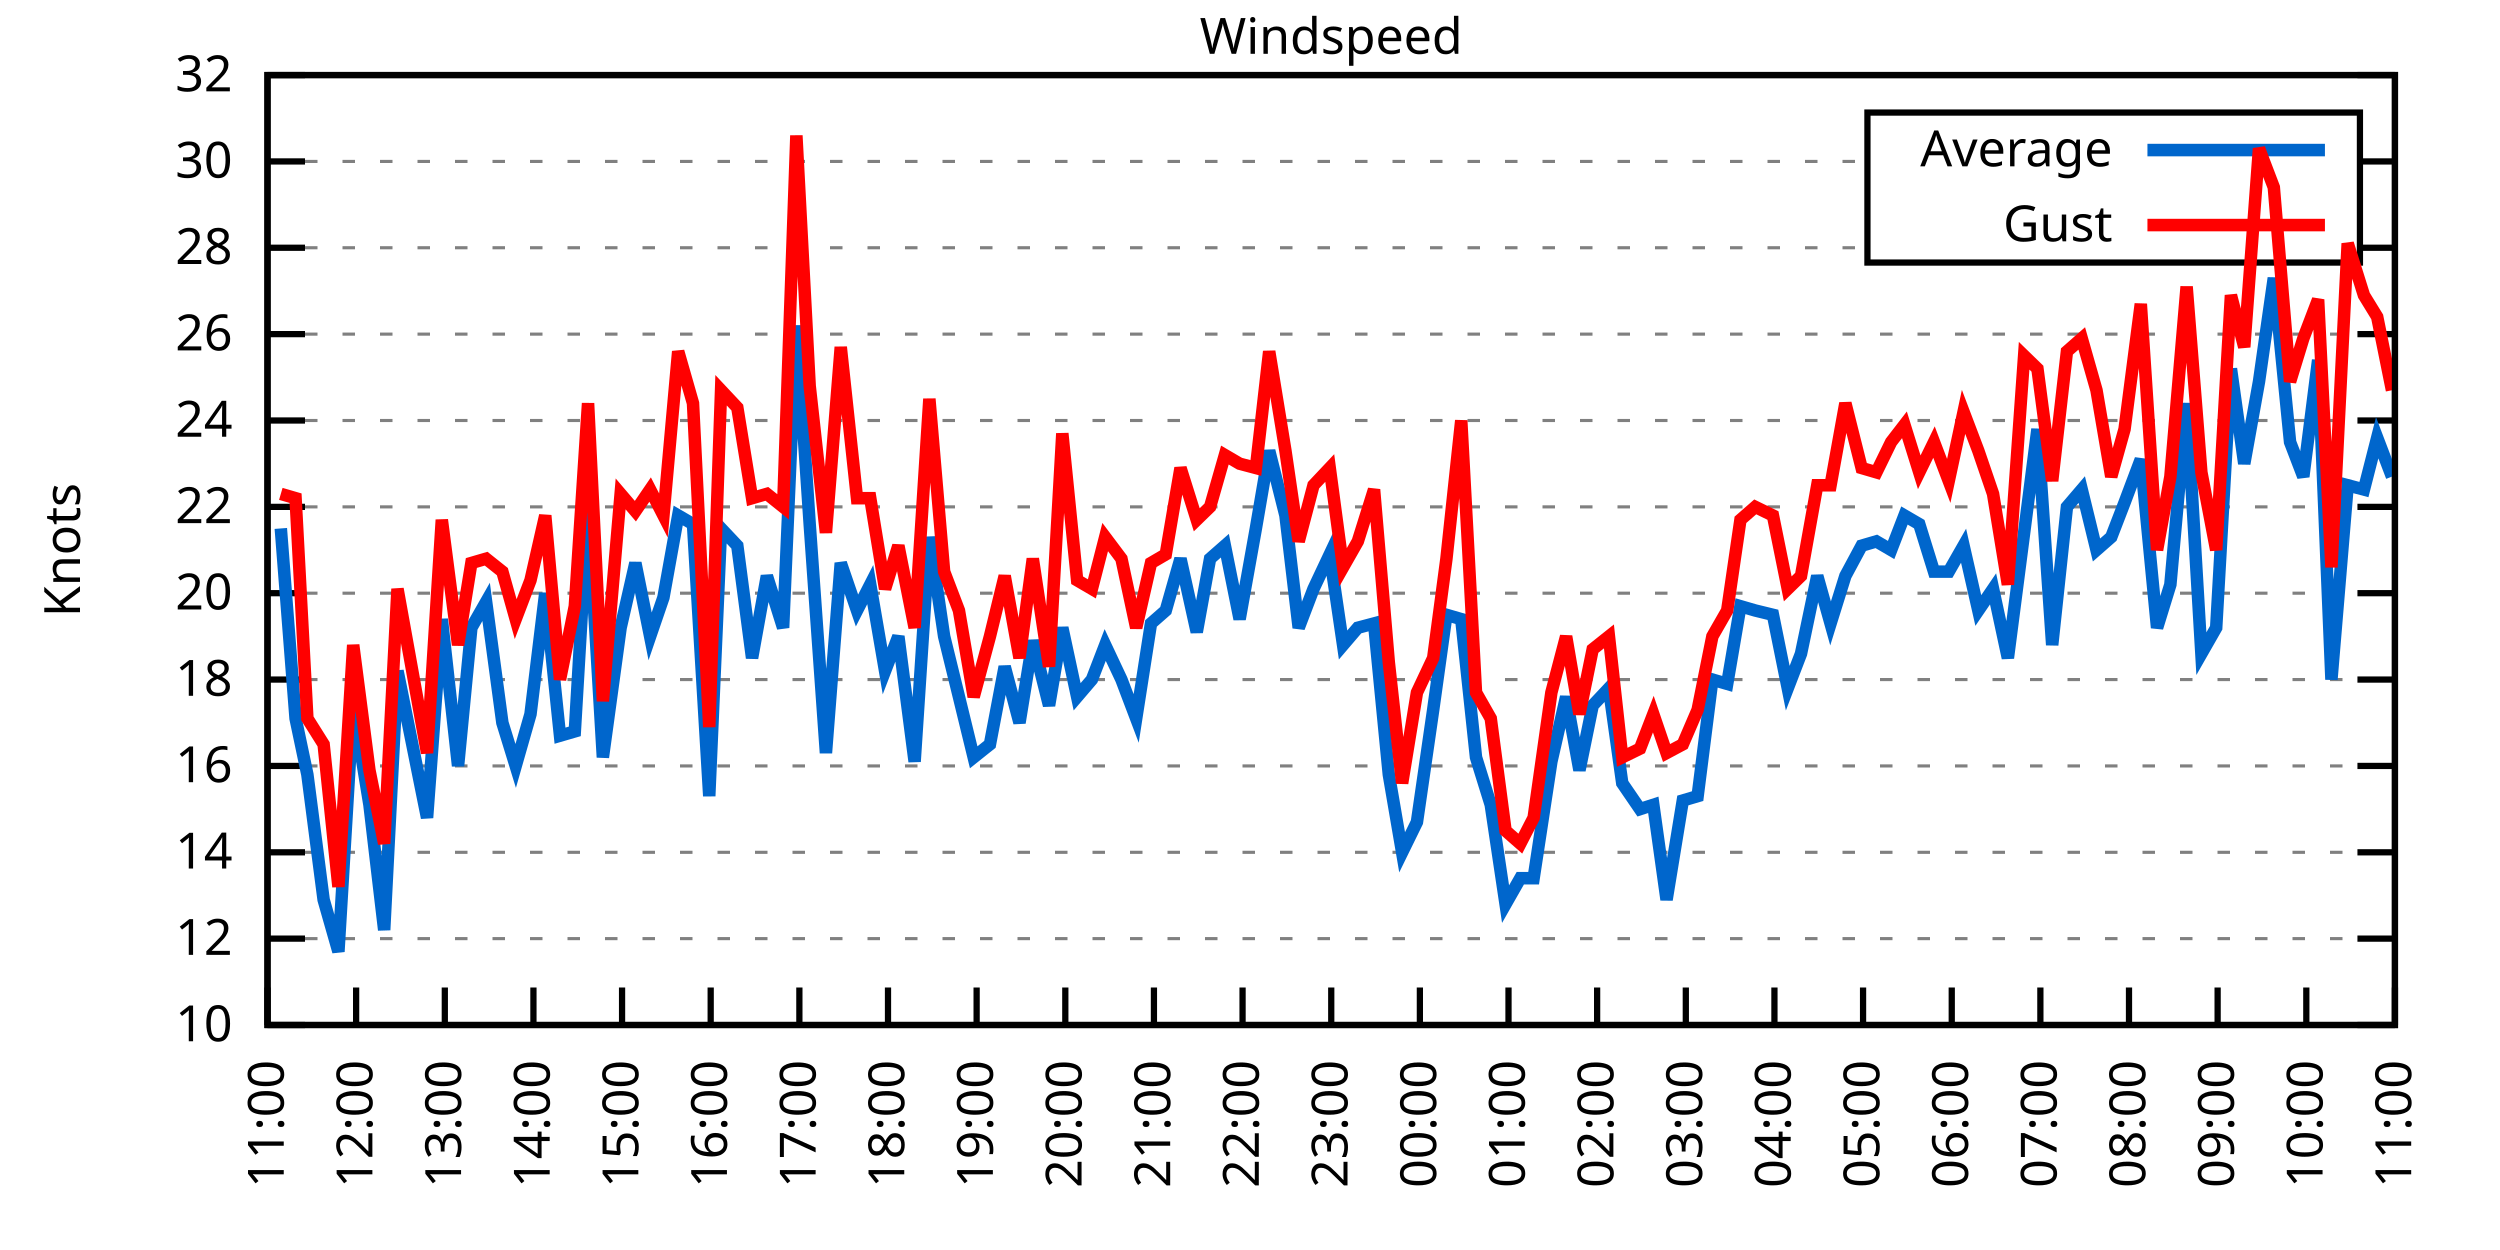
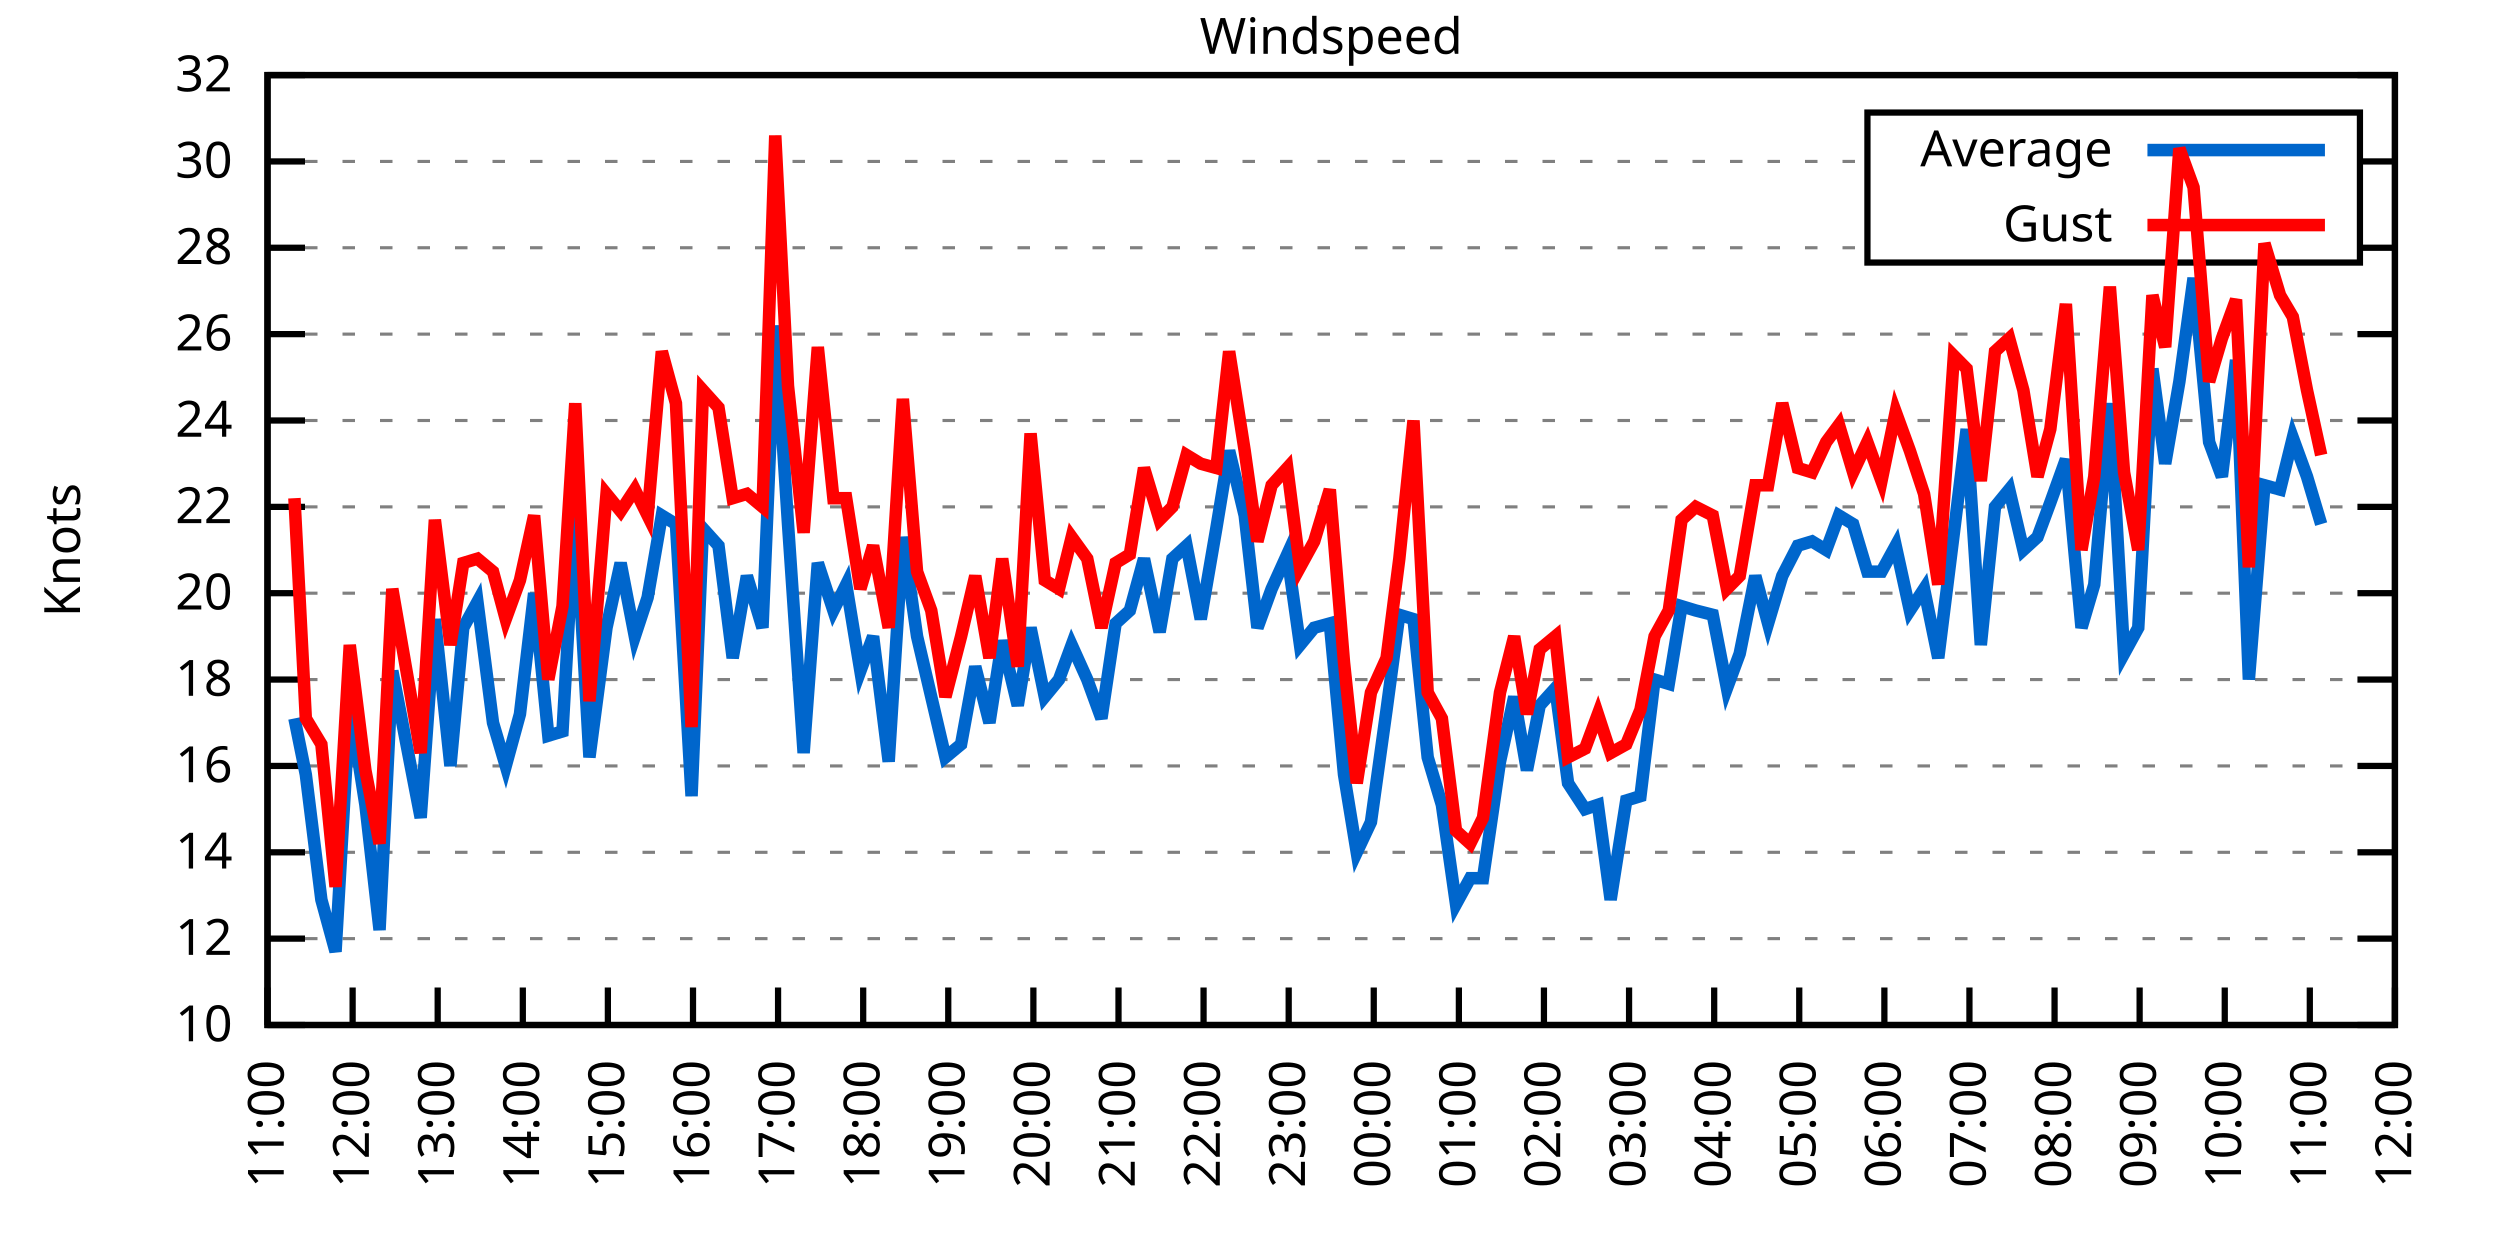
<svg xmlns="http://www.w3.org/2000/svg" xmlns:xlink="http://www.w3.org/1999/xlink" width="400" height="200" viewBox="0 0 400 200">
  <g id="gnuplot_canvas">
    <rect x="0" y="0" width="400" height="200" fill="none" />
    <defs>
      <circle id="gpDot" r="0.5" stroke-width="0.5" stroke="currentColor" />
      <path id="gpPt0" stroke-width="0.333" stroke="currentColor" d="M-1,0 h2 M0,-1 v2" />
      <path id="gpPt1" stroke-width="0.333" stroke="currentColor" d="M-1,-1 L1,1 M1,-1 L-1,1" />
      <path id="gpPt2" stroke-width="0.333" stroke="currentColor" d="M-1,0 L1,0 M0,-1 L0,1 M-1,-1 L1,1 M-1,1 L1,-1" />
      <rect id="gpPt3" stroke-width="0.333" stroke="currentColor" x="-1" y="-1" width="2" height="2" />
      <rect id="gpPt4" stroke-width="0.333" stroke="currentColor" fill="currentColor" x="-1" y="-1" width="2" height="2" />
      <circle id="gpPt5" stroke-width="0.333" stroke="currentColor" cx="0" cy="0" r="1" />
      <use xlink:href="#gpPt5" id="gpPt6" fill="currentColor" stroke="none" />
      <path id="gpPt7" stroke-width="0.333" stroke="currentColor" d="M0,-1.33 L-1.33,0.67 L1.33,0.67 z" />
      <use xlink:href="#gpPt7" id="gpPt8" fill="currentColor" stroke="none" />
      <use xlink:href="#gpPt7" id="gpPt9" stroke="currentColor" transform="rotate(180)" />
      <use xlink:href="#gpPt9" id="gpPt10" fill="currentColor" stroke="none" />
      <use xlink:href="#gpPt3" id="gpPt11" stroke="currentColor" transform="rotate(45)" />
      <use xlink:href="#gpPt11" id="gpPt12" fill="currentColor" stroke="none" />
      <path id="gpPt13" stroke-width="0.333" stroke="currentColor" d="M0,1.330 L1.265,0.411 L0.782,-1.067 L-0.782,-1.076 L-1.265,0.411 z" />
      <use xlink:href="#gpPt13" id="gpPt14" fill="currentColor" stroke="none" />
      <filter id="textbox" filterUnits="objectBoundingBox" x="0" y="0" height="1" width="1">
        <feFlood flood-color="white" flood-opacity="1" result="bgnd" />
        <feComposite in="SourceGraphic" in2="bgnd" operator="atop" />
      </filter>
      <filter id="greybox" filterUnits="objectBoundingBox" x="0" y="0" height="1" width="1">
        <feFlood flood-color="lightgrey" flood-opacity="1" result="grey" />
        <feComposite in="SourceGraphic" in2="grey" operator="atop" />
      </filter>
    </defs>
    <g fill="none" color="white" stroke="currentColor" stroke-width="1.00" stroke-linecap="butt" stroke-linejoin="miter">
</g>
    <g fill="none" color="black" stroke="currentColor" stroke-width="1.00" stroke-linecap="butt" stroke-linejoin="miter">
      <g stroke="none" shape-rendering="crispEdges">
        <polygon fill="rgb(255, 255, 255)" points="42.80,164.00 383.18,164.00 383.18,12.02 42.80,12.02 " />
      </g>
    </g>
    <g fill="none" color="black" stroke="currentColor" stroke-width="1.00" stroke-linecap="butt" stroke-linejoin="miter">
</g>
    <g fill="none" color="black" stroke="black" stroke-width="0.50" stroke-linecap="butt" stroke-linejoin="miter">
</g>
    <g fill="none" color="gray" stroke="currentColor" stroke-width="0.50" stroke-linecap="butt" stroke-linejoin="miter">
      <path stroke="gray" stroke-dasharray="2,4" class="gridline" d="M42.80,164.00 L383.19,164.00  " />
    </g>
    <g fill="none" color="gray" stroke="gray" stroke-width="1.00" stroke-linecap="butt" stroke-linejoin="miter">
</g>
    <g fill="none" color="black" stroke="currentColor" stroke-width="1.00" stroke-linecap="butt" stroke-linejoin="miter">
      <path stroke="black" d="M42.80,164.00 L48.80,164.00 M383.19,164.00 L377.19,164.00  " />
      <g transform="translate(37.20,166.60)" stroke="none" fill="black" font-family="Sans" font-size="8.00" text-anchor="end">
        <text>
          <tspan font-family="Sans"> 10</tspan>
        </text>
      </g>
    </g>
    <g fill="none" color="black" stroke="currentColor" stroke-width="1.00" stroke-linecap="butt" stroke-linejoin="miter">
</g>
    <g fill="none" color="black" stroke="black" stroke-width="0.50" stroke-linecap="butt" stroke-linejoin="miter">
</g>
    <g fill="none" color="gray" stroke="currentColor" stroke-width="0.50" stroke-linecap="butt" stroke-linejoin="miter">
      <path stroke="gray" stroke-dasharray="2,4" class="gridline" d="M42.80,150.18 L383.19,150.18  " />
    </g>
    <g fill="none" color="gray" stroke="gray" stroke-width="1.00" stroke-linecap="butt" stroke-linejoin="miter">
</g>
    <g fill="none" color="black" stroke="currentColor" stroke-width="1.00" stroke-linecap="butt" stroke-linejoin="miter">
      <path stroke="black" d="M42.80,150.18 L48.80,150.18 M383.19,150.18 L377.19,150.18  " />
      <g transform="translate(37.20,152.78)" stroke="none" fill="black" font-family="Sans" font-size="8.00" text-anchor="end">
        <text>
          <tspan font-family="Sans"> 12</tspan>
        </text>
      </g>
    </g>
    <g fill="none" color="black" stroke="currentColor" stroke-width="1.00" stroke-linecap="butt" stroke-linejoin="miter">
</g>
    <g fill="none" color="black" stroke="black" stroke-width="0.50" stroke-linecap="butt" stroke-linejoin="miter">
</g>
    <g fill="none" color="gray" stroke="currentColor" stroke-width="0.50" stroke-linecap="butt" stroke-linejoin="miter">
      <path stroke="gray" stroke-dasharray="2,4" class="gridline" d="M42.80,136.37 L383.19,136.37  " />
    </g>
    <g fill="none" color="gray" stroke="gray" stroke-width="1.00" stroke-linecap="butt" stroke-linejoin="miter">
</g>
    <g fill="none" color="black" stroke="currentColor" stroke-width="1.00" stroke-linecap="butt" stroke-linejoin="miter">
      <path stroke="black" d="M42.80,136.37 L48.80,136.37 M383.19,136.37 L377.19,136.37  " />
      <g transform="translate(37.20,138.97)" stroke="none" fill="black" font-family="Sans" font-size="8.00" text-anchor="end">
        <text>
          <tspan font-family="Sans"> 14</tspan>
        </text>
      </g>
    </g>
    <g fill="none" color="black" stroke="currentColor" stroke-width="1.00" stroke-linecap="butt" stroke-linejoin="miter">
</g>
    <g fill="none" color="black" stroke="black" stroke-width="0.50" stroke-linecap="butt" stroke-linejoin="miter">
</g>
    <g fill="none" color="gray" stroke="currentColor" stroke-width="0.50" stroke-linecap="butt" stroke-linejoin="miter">
      <path stroke="gray" stroke-dasharray="2,4" class="gridline" d="M42.80,122.55 L383.19,122.55  " />
    </g>
    <g fill="none" color="gray" stroke="gray" stroke-width="1.00" stroke-linecap="butt" stroke-linejoin="miter">
</g>
    <g fill="none" color="black" stroke="currentColor" stroke-width="1.00" stroke-linecap="butt" stroke-linejoin="miter">
      <path stroke="black" d="M42.80,122.55 L48.80,122.55 M383.19,122.55 L377.19,122.55  " />
      <g transform="translate(37.20,125.15)" stroke="none" fill="black" font-family="Sans" font-size="8.00" text-anchor="end">
        <text>
          <tspan font-family="Sans"> 16</tspan>
        </text>
      </g>
    </g>
    <g fill="none" color="black" stroke="currentColor" stroke-width="1.00" stroke-linecap="butt" stroke-linejoin="miter">
</g>
    <g fill="none" color="black" stroke="black" stroke-width="0.50" stroke-linecap="butt" stroke-linejoin="miter">
</g>
    <g fill="none" color="gray" stroke="currentColor" stroke-width="0.50" stroke-linecap="butt" stroke-linejoin="miter">
      <path stroke="gray" stroke-dasharray="2,4" class="gridline" d="M42.80,108.73 L383.19,108.73  " />
    </g>
    <g fill="none" color="gray" stroke="gray" stroke-width="1.00" stroke-linecap="butt" stroke-linejoin="miter">
</g>
    <g fill="none" color="black" stroke="currentColor" stroke-width="1.00" stroke-linecap="butt" stroke-linejoin="miter">
      <path stroke="black" d="M42.80,108.73 L48.80,108.73 M383.19,108.73 L377.19,108.73  " />
      <g transform="translate(37.20,111.33)" stroke="none" fill="black" font-family="Sans" font-size="8.00" text-anchor="end">
        <text>
          <tspan font-family="Sans"> 18</tspan>
        </text>
      </g>
    </g>
    <g fill="none" color="black" stroke="currentColor" stroke-width="1.00" stroke-linecap="butt" stroke-linejoin="miter">
</g>
    <g fill="none" color="black" stroke="black" stroke-width="0.50" stroke-linecap="butt" stroke-linejoin="miter">
</g>
    <g fill="none" color="gray" stroke="currentColor" stroke-width="0.50" stroke-linecap="butt" stroke-linejoin="miter">
      <path stroke="gray" stroke-dasharray="2,4" class="gridline" d="M42.80,94.91 L383.19,94.91  " />
    </g>
    <g fill="none" color="gray" stroke="gray" stroke-width="1.00" stroke-linecap="butt" stroke-linejoin="miter">
</g>
    <g fill="none" color="black" stroke="currentColor" stroke-width="1.00" stroke-linecap="butt" stroke-linejoin="miter">
      <path stroke="black" d="M42.80,94.91 L48.80,94.91 M383.19,94.91 L377.19,94.91  " />
      <g transform="translate(37.20,97.51)" stroke="none" fill="black" font-family="Sans" font-size="8.00" text-anchor="end">
        <text>
          <tspan font-family="Sans"> 20</tspan>
        </text>
      </g>
    </g>
    <g fill="none" color="black" stroke="currentColor" stroke-width="1.00" stroke-linecap="butt" stroke-linejoin="miter">
</g>
    <g fill="none" color="black" stroke="black" stroke-width="0.50" stroke-linecap="butt" stroke-linejoin="miter">
</g>
    <g fill="none" color="gray" stroke="currentColor" stroke-width="0.50" stroke-linecap="butt" stroke-linejoin="miter">
      <path stroke="gray" stroke-dasharray="2,4" class="gridline" d="M42.80,81.10 L383.19,81.10  " />
    </g>
    <g fill="none" color="gray" stroke="gray" stroke-width="1.00" stroke-linecap="butt" stroke-linejoin="miter">
</g>
    <g fill="none" color="black" stroke="currentColor" stroke-width="1.00" stroke-linecap="butt" stroke-linejoin="miter">
      <path stroke="black" d="M42.80,81.10 L48.80,81.10 M383.19,81.10 L377.19,81.10  " />
      <g transform="translate(37.20,83.70)" stroke="none" fill="black" font-family="Sans" font-size="8.00" text-anchor="end">
        <text>
          <tspan font-family="Sans"> 22</tspan>
        </text>
      </g>
    </g>
    <g fill="none" color="black" stroke="currentColor" stroke-width="1.00" stroke-linecap="butt" stroke-linejoin="miter">
</g>
    <g fill="none" color="black" stroke="black" stroke-width="0.50" stroke-linecap="butt" stroke-linejoin="miter">
</g>
    <g fill="none" color="gray" stroke="currentColor" stroke-width="0.50" stroke-linecap="butt" stroke-linejoin="miter">
      <path stroke="gray" stroke-dasharray="2,4" class="gridline" d="M42.80,67.28 L383.19,67.28  " />
    </g>
    <g fill="none" color="gray" stroke="gray" stroke-width="1.00" stroke-linecap="butt" stroke-linejoin="miter">
</g>
    <g fill="none" color="black" stroke="currentColor" stroke-width="1.00" stroke-linecap="butt" stroke-linejoin="miter">
      <path stroke="black" d="M42.80,67.28 L48.80,67.28 M383.19,67.28 L377.19,67.28  " />
      <g transform="translate(37.20,69.88)" stroke="none" fill="black" font-family="Sans" font-size="8.00" text-anchor="end">
        <text>
          <tspan font-family="Sans"> 24</tspan>
        </text>
      </g>
    </g>
    <g fill="none" color="black" stroke="currentColor" stroke-width="1.00" stroke-linecap="butt" stroke-linejoin="miter">
</g>
    <g fill="none" color="black" stroke="black" stroke-width="0.50" stroke-linecap="butt" stroke-linejoin="miter">
</g>
    <g fill="none" color="gray" stroke="currentColor" stroke-width="0.50" stroke-linecap="butt" stroke-linejoin="miter">
      <path stroke="gray" stroke-dasharray="2,4" class="gridline" d="M42.80,53.46 L383.19,53.46  " />
    </g>
    <g fill="none" color="gray" stroke="gray" stroke-width="1.00" stroke-linecap="butt" stroke-linejoin="miter">
</g>
    <g fill="none" color="black" stroke="currentColor" stroke-width="1.00" stroke-linecap="butt" stroke-linejoin="miter">
      <path stroke="black" d="M42.80,53.46 L48.80,53.46 M383.19,53.46 L377.19,53.46  " />
      <g transform="translate(37.20,56.06)" stroke="none" fill="black" font-family="Sans" font-size="8.00" text-anchor="end">
        <text>
          <tspan font-family="Sans"> 26</tspan>
        </text>
      </g>
    </g>
    <g fill="none" color="black" stroke="currentColor" stroke-width="1.00" stroke-linecap="butt" stroke-linejoin="miter">
</g>
    <g fill="none" color="black" stroke="black" stroke-width="0.50" stroke-linecap="butt" stroke-linejoin="miter">
</g>
    <g fill="none" color="gray" stroke="currentColor" stroke-width="0.50" stroke-linecap="butt" stroke-linejoin="miter">
      <path stroke="gray" stroke-dasharray="2,4" class="gridline" d="M42.80,39.64 L298.79,39.64 M377.59,39.64 L383.19,39.64  " />
    </g>
    <g fill="none" color="gray" stroke="gray" stroke-width="1.00" stroke-linecap="butt" stroke-linejoin="miter">
</g>
    <g fill="none" color="black" stroke="currentColor" stroke-width="1.00" stroke-linecap="butt" stroke-linejoin="miter">
      <path stroke="black" d="M42.80,39.64 L48.80,39.64 M383.19,39.64 L377.19,39.64  " />
      <g transform="translate(37.20,42.24)" stroke="none" fill="black" font-family="Sans" font-size="8.00" text-anchor="end">
        <text>
          <tspan font-family="Sans"> 28</tspan>
        </text>
      </g>
    </g>
    <g fill="none" color="black" stroke="currentColor" stroke-width="1.00" stroke-linecap="butt" stroke-linejoin="miter">
</g>
    <g fill="none" color="black" stroke="black" stroke-width="0.50" stroke-linecap="butt" stroke-linejoin="miter">
</g>
    <g fill="none" color="gray" stroke="currentColor" stroke-width="0.50" stroke-linecap="butt" stroke-linejoin="miter">
      <path stroke="gray" stroke-dasharray="2,4" class="gridline" d="M42.80,25.83 L298.79,25.83 M377.59,25.83 L383.19,25.83  " />
    </g>
    <g fill="none" color="gray" stroke="gray" stroke-width="1.00" stroke-linecap="butt" stroke-linejoin="miter">
</g>
    <g fill="none" color="black" stroke="currentColor" stroke-width="1.00" stroke-linecap="butt" stroke-linejoin="miter">
      <path stroke="black" d="M42.80,25.83 L48.80,25.83 M383.19,25.83 L377.19,25.83  " />
      <g transform="translate(37.20,28.43)" stroke="none" fill="black" font-family="Sans" font-size="8.00" text-anchor="end">
        <text>
          <tspan font-family="Sans"> 30</tspan>
        </text>
      </g>
    </g>
    <g fill="none" color="black" stroke="currentColor" stroke-width="1.00" stroke-linecap="butt" stroke-linejoin="miter">
</g>
    <g fill="none" color="black" stroke="black" stroke-width="0.50" stroke-linecap="butt" stroke-linejoin="miter">
</g>
    <g fill="none" color="gray" stroke="currentColor" stroke-width="0.50" stroke-linecap="butt" stroke-linejoin="miter">
      <path stroke="gray" stroke-dasharray="2,4" class="gridline" d="M42.80,12.01 L383.19,12.01  " />
    </g>
    <g fill="none" color="gray" stroke="gray" stroke-width="1.00" stroke-linecap="butt" stroke-linejoin="miter">
</g>
    <g fill="none" color="black" stroke="currentColor" stroke-width="1.00" stroke-linecap="butt" stroke-linejoin="miter">
      <path stroke="black" d="M42.80,12.01 L48.80,12.01 M383.19,12.01 L377.19,12.01  " />
      <g transform="translate(37.20,14.61)" stroke="none" fill="black" font-family="Sans" font-size="8.00" text-anchor="end">
        <text>
          <tspan font-family="Sans"> 32</tspan>
        </text>
      </g>
    </g>
    <g fill="none" color="black" stroke="currentColor" stroke-width="1.00" stroke-linecap="butt" stroke-linejoin="miter">
      <path stroke="black" d="M42.80,164.00 L42.80,158.00  " />
      <g transform="translate(45.40,169.60) rotate(270.00)" stroke="none" fill="black" font-family="Sans" font-size="8.00" text-anchor="end">
        <text>
          <tspan font-family="Sans">11:00</tspan>
        </text>
      </g>
    </g>
    <g fill="none" color="black" stroke="currentColor" stroke-width="1.00" stroke-linecap="butt" stroke-linejoin="miter">
-       <path stroke="black" d="M56.98,164.00 L56.98,158.00  " />
-       <g transform="translate(59.58,169.60) rotate(270.00)" stroke="none" fill="black" font-family="Sans" font-size="8.00" text-anchor="end">
+       <path stroke="black" d="M56.42,164.00 L56.42,158.00  " />
+       <g transform="translate(59.02,169.60) rotate(270.00)" stroke="none" fill="black" font-family="Sans" font-size="8.00" text-anchor="end">
        <text>
          <tspan font-family="Sans">12:00</tspan>
        </text>
      </g>
    </g>
    <g fill="none" color="black" stroke="currentColor" stroke-width="1.00" stroke-linecap="butt" stroke-linejoin="miter">
-       <path stroke="black" d="M71.17,164.00 L71.17,158.00  " />
-       <g transform="translate(73.77,169.60) rotate(270.00)" stroke="none" fill="black" font-family="Sans" font-size="8.00" text-anchor="end">
+       <path stroke="black" d="M70.03,164.00 L70.03,158.00  " />
+       <g transform="translate(72.63,169.60) rotate(270.00)" stroke="none" fill="black" font-family="Sans" font-size="8.00" text-anchor="end">
        <text>
          <tspan font-family="Sans">13:00</tspan>
        </text>
      </g>
    </g>
    <g fill="none" color="black" stroke="currentColor" stroke-width="1.00" stroke-linecap="butt" stroke-linejoin="miter">
-       <path stroke="black" d="M85.35,164.00 L85.35,158.00  " />
-       <g transform="translate(87.95,169.60) rotate(270.00)" stroke="none" fill="black" font-family="Sans" font-size="8.00" text-anchor="end">
+       <path stroke="black" d="M83.65,164.00 L83.65,158.00  " />
+       <g transform="translate(86.25,169.60) rotate(270.00)" stroke="none" fill="black" font-family="Sans" font-size="8.00" text-anchor="end">
        <text>
          <tspan font-family="Sans">14:00</tspan>
        </text>
      </g>
    </g>
    <g fill="none" color="black" stroke="currentColor" stroke-width="1.00" stroke-linecap="butt" stroke-linejoin="miter">
-       <path stroke="black" d="M99.53,164.00 L99.53,158.00  " />
-       <g transform="translate(102.13,169.60) rotate(270.00)" stroke="none" fill="black" font-family="Sans" font-size="8.00" text-anchor="end">
+       <path stroke="black" d="M97.26,164.00 L97.26,158.00  " />
+       <g transform="translate(99.86,169.60) rotate(270.00)" stroke="none" fill="black" font-family="Sans" font-size="8.00" text-anchor="end">
        <text>
          <tspan font-family="Sans">15:00</tspan>
        </text>
      </g>
    </g>
    <g fill="none" color="black" stroke="currentColor" stroke-width="1.00" stroke-linecap="butt" stroke-linejoin="miter">
-       <path stroke="black" d="M113.71,164.00 L113.71,158.00  " />
-       <g transform="translate(116.31,169.60) rotate(270.00)" stroke="none" fill="black" font-family="Sans" font-size="8.00" text-anchor="end">
+       <path stroke="black" d="M110.88,164.00 L110.88,158.00  " />
+       <g transform="translate(113.48,169.60) rotate(270.00)" stroke="none" fill="black" font-family="Sans" font-size="8.00" text-anchor="end">
        <text>
          <tspan font-family="Sans">16:00</tspan>
        </text>
      </g>
    </g>
    <g fill="none" color="black" stroke="currentColor" stroke-width="1.00" stroke-linecap="butt" stroke-linejoin="miter">
-       <path stroke="black" d="M127.90,164.00 L127.90,158.00  " />
-       <g transform="translate(130.50,169.60) rotate(270.00)" stroke="none" fill="black" font-family="Sans" font-size="8.00" text-anchor="end">
+       <path stroke="black" d="M124.49,164.00 L124.49,158.00  " />
+       <g transform="translate(127.09,169.60) rotate(270.00)" stroke="none" fill="black" font-family="Sans" font-size="8.00" text-anchor="end">
        <text>
          <tspan font-family="Sans">17:00</tspan>
        </text>
      </g>
    </g>
    <g fill="none" color="black" stroke="currentColor" stroke-width="1.00" stroke-linecap="butt" stroke-linejoin="miter">
-       <path stroke="black" d="M142.08,164.00 L142.08,158.00  " />
-       <g transform="translate(144.68,169.60) rotate(270.00)" stroke="none" fill="black" font-family="Sans" font-size="8.00" text-anchor="end">
+       <path stroke="black" d="M138.11,164.00 L138.11,158.00  " />
+       <g transform="translate(140.71,169.60) rotate(270.00)" stroke="none" fill="black" font-family="Sans" font-size="8.00" text-anchor="end">
        <text>
          <tspan font-family="Sans">18:00</tspan>
        </text>
      </g>
    </g>
    <g fill="none" color="black" stroke="currentColor" stroke-width="1.00" stroke-linecap="butt" stroke-linejoin="miter">
-       <path stroke="black" d="M156.26,164.00 L156.26,158.00  " />
-       <g transform="translate(158.86,169.60) rotate(270.00)" stroke="none" fill="black" font-family="Sans" font-size="8.00" text-anchor="end">
+       <path stroke="black" d="M151.72,164.00 L151.72,158.00  " />
+       <g transform="translate(154.32,169.60) rotate(270.00)" stroke="none" fill="black" font-family="Sans" font-size="8.00" text-anchor="end">
        <text>
          <tspan font-family="Sans">19:00</tspan>
        </text>
      </g>
    </g>
    <g fill="none" color="black" stroke="currentColor" stroke-width="1.00" stroke-linecap="butt" stroke-linejoin="miter">
-       <path stroke="black" d="M170.45,164.00 L170.45,158.00  " />
-       <g transform="translate(173.05,169.60) rotate(270.00)" stroke="none" fill="black" font-family="Sans" font-size="8.00" text-anchor="end">
+       <path stroke="black" d="M165.34,164.00 L165.34,158.00  " />
+       <g transform="translate(167.94,169.60) rotate(270.00)" stroke="none" fill="black" font-family="Sans" font-size="8.00" text-anchor="end">
        <text>
          <tspan font-family="Sans">20:00</tspan>
        </text>
      </g>
    </g>
    <g fill="none" color="black" stroke="currentColor" stroke-width="1.00" stroke-linecap="butt" stroke-linejoin="miter">
-       <path stroke="black" d="M184.63,164.00 L184.63,158.00  " />
-       <g transform="translate(187.23,169.60) rotate(270.00)" stroke="none" fill="black" font-family="Sans" font-size="8.00" text-anchor="end">
+       <path stroke="black" d="M178.96,164.00 L178.96,158.00  " />
+       <g transform="translate(181.56,169.60) rotate(270.00)" stroke="none" fill="black" font-family="Sans" font-size="8.00" text-anchor="end">
        <text>
          <tspan font-family="Sans">21:00</tspan>
        </text>
      </g>
    </g>
    <g fill="none" color="black" stroke="currentColor" stroke-width="1.00" stroke-linecap="butt" stroke-linejoin="miter">
-       <path stroke="black" d="M198.81,164.00 L198.81,158.00  " />
-       <g transform="translate(201.41,169.60) rotate(270.00)" stroke="none" fill="black" font-family="Sans" font-size="8.00" text-anchor="end">
+       <path stroke="black" d="M192.57,164.00 L192.57,158.00  " />
+       <g transform="translate(195.17,169.60) rotate(270.00)" stroke="none" fill="black" font-family="Sans" font-size="8.00" text-anchor="end">
        <text>
          <tspan font-family="Sans">22:00</tspan>
        </text>
      </g>
    </g>
    <g fill="none" color="black" stroke="currentColor" stroke-width="1.00" stroke-linecap="butt" stroke-linejoin="miter">
-       <path stroke="black" d="M213.00,164.00 L213.00,158.00  " />
-       <g transform="translate(215.60,169.60) rotate(270.00)" stroke="none" fill="black" font-family="Sans" font-size="8.00" text-anchor="end">
+       <path stroke="black" d="M206.19,164.00 L206.19,158.00  " />
+       <g transform="translate(208.79,169.60) rotate(270.00)" stroke="none" fill="black" font-family="Sans" font-size="8.00" text-anchor="end">
        <text>
          <tspan font-family="Sans">23:00</tspan>
        </text>
      </g>
    </g>
    <g fill="none" color="black" stroke="currentColor" stroke-width="1.00" stroke-linecap="butt" stroke-linejoin="miter">
-       <path stroke="black" d="M227.18,164.00 L227.18,158.00  " />
-       <g transform="translate(229.78,169.60) rotate(270.00)" stroke="none" fill="black" font-family="Sans" font-size="8.00" text-anchor="end">
+       <path stroke="black" d="M219.80,164.00 L219.80,158.00  " />
+       <g transform="translate(222.40,169.60) rotate(270.00)" stroke="none" fill="black" font-family="Sans" font-size="8.00" text-anchor="end">
        <text>
          <tspan font-family="Sans">00:00</tspan>
        </text>
      </g>
    </g>
    <g fill="none" color="black" stroke="currentColor" stroke-width="1.00" stroke-linecap="butt" stroke-linejoin="miter">
-       <path stroke="black" d="M241.36,164.00 L241.36,158.00  " />
-       <g transform="translate(243.96,169.60) rotate(270.00)" stroke="none" fill="black" font-family="Sans" font-size="8.00" text-anchor="end">
+       <path stroke="black" d="M233.42,164.00 L233.42,158.00  " />
+       <g transform="translate(236.02,169.60) rotate(270.00)" stroke="none" fill="black" font-family="Sans" font-size="8.00" text-anchor="end">
        <text>
          <tspan font-family="Sans">01:00</tspan>
        </text>
      </g>
    </g>
    <g fill="none" color="black" stroke="currentColor" stroke-width="1.00" stroke-linecap="butt" stroke-linejoin="miter">
-       <path stroke="black" d="M255.54,164.00 L255.54,158.00  " />
-       <g transform="translate(258.14,169.60) rotate(270.00)" stroke="none" fill="black" font-family="Sans" font-size="8.00" text-anchor="end">
+       <path stroke="black" d="M247.03,164.00 L247.03,158.00  " />
+       <g transform="translate(249.63,169.60) rotate(270.00)" stroke="none" fill="black" font-family="Sans" font-size="8.00" text-anchor="end">
        <text>
          <tspan font-family="Sans">02:00</tspan>
        </text>
      </g>
    </g>
    <g fill="none" color="black" stroke="currentColor" stroke-width="1.00" stroke-linecap="butt" stroke-linejoin="miter">
-       <path stroke="black" d="M269.73,164.00 L269.73,158.00  " />
-       <g transform="translate(272.33,169.60) rotate(270.00)" stroke="none" fill="black" font-family="Sans" font-size="8.00" text-anchor="end">
+       <path stroke="black" d="M260.65,164.00 L260.65,158.00  " />
+       <g transform="translate(263.25,169.60) rotate(270.00)" stroke="none" fill="black" font-family="Sans" font-size="8.00" text-anchor="end">
        <text>
          <tspan font-family="Sans">03:00</tspan>
        </text>
      </g>
    </g>
    <g fill="none" color="black" stroke="currentColor" stroke-width="1.00" stroke-linecap="butt" stroke-linejoin="miter">
-       <path stroke="black" d="M283.91,164.00 L283.91,158.00  " />
-       <g transform="translate(286.51,169.60) rotate(270.00)" stroke="none" fill="black" font-family="Sans" font-size="8.00" text-anchor="end">
+       <path stroke="black" d="M274.27,164.00 L274.27,158.00  " />
+       <g transform="translate(276.87,169.60) rotate(270.00)" stroke="none" fill="black" font-family="Sans" font-size="8.00" text-anchor="end">
        <text>
          <tspan font-family="Sans">04:00</tspan>
        </text>
      </g>
    </g>
    <g fill="none" color="black" stroke="currentColor" stroke-width="1.00" stroke-linecap="butt" stroke-linejoin="miter">
-       <path stroke="black" d="M298.09,164.00 L298.09,158.00  " />
-       <g transform="translate(300.69,169.60) rotate(270.00)" stroke="none" fill="black" font-family="Sans" font-size="8.00" text-anchor="end">
+       <path stroke="black" d="M287.88,164.00 L287.88,158.00  " />
+       <g transform="translate(290.48,169.60) rotate(270.00)" stroke="none" fill="black" font-family="Sans" font-size="8.00" text-anchor="end">
        <text>
          <tspan font-family="Sans">05:00</tspan>
        </text>
      </g>
    </g>
    <g fill="none" color="black" stroke="currentColor" stroke-width="1.00" stroke-linecap="butt" stroke-linejoin="miter">
-       <path stroke="black" d="M312.28,164.00 L312.28,158.00  " />
-       <g transform="translate(314.88,169.60) rotate(270.00)" stroke="none" fill="black" font-family="Sans" font-size="8.00" text-anchor="end">
+       <path stroke="black" d="M301.50,164.00 L301.50,158.00  " />
+       <g transform="translate(304.10,169.60) rotate(270.00)" stroke="none" fill="black" font-family="Sans" font-size="8.00" text-anchor="end">
        <text>
          <tspan font-family="Sans">06:00</tspan>
        </text>
      </g>
    </g>
    <g fill="none" color="black" stroke="currentColor" stroke-width="1.00" stroke-linecap="butt" stroke-linejoin="miter">
-       <path stroke="black" d="M326.46,164.00 L326.46,158.00  " />
-       <g transform="translate(329.06,169.60) rotate(270.00)" stroke="none" fill="black" font-family="Sans" font-size="8.00" text-anchor="end">
+       <path stroke="black" d="M315.11,164.00 L315.11,158.00  " />
+       <g transform="translate(317.71,169.60) rotate(270.00)" stroke="none" fill="black" font-family="Sans" font-size="8.00" text-anchor="end">
        <text>
          <tspan font-family="Sans">07:00</tspan>
        </text>
      </g>
    </g>
    <g fill="none" color="black" stroke="currentColor" stroke-width="1.00" stroke-linecap="butt" stroke-linejoin="miter">
-       <path stroke="black" d="M340.64,164.00 L340.64,158.00  " />
-       <g transform="translate(343.24,169.60) rotate(270.00)" stroke="none" fill="black" font-family="Sans" font-size="8.00" text-anchor="end">
+       <path stroke="black" d="M328.73,164.00 L328.73,158.00  " />
+       <g transform="translate(331.33,169.60) rotate(270.00)" stroke="none" fill="black" font-family="Sans" font-size="8.00" text-anchor="end">
        <text>
          <tspan font-family="Sans">08:00</tspan>
        </text>
      </g>
    </g>
    <g fill="none" color="black" stroke="currentColor" stroke-width="1.00" stroke-linecap="butt" stroke-linejoin="miter">
-       <path stroke="black" d="M354.82,164.00 L354.82,158.00  " />
-       <g transform="translate(357.42,169.60) rotate(270.00)" stroke="none" fill="black" font-family="Sans" font-size="8.00" text-anchor="end">
+       <path stroke="black" d="M342.34,164.00 L342.34,158.00  " />
+       <g transform="translate(344.94,169.60) rotate(270.00)" stroke="none" fill="black" font-family="Sans" font-size="8.00" text-anchor="end">
        <text>
          <tspan font-family="Sans">09:00</tspan>
        </text>
      </g>
    </g>
    <g fill="none" color="black" stroke="currentColor" stroke-width="1.00" stroke-linecap="butt" stroke-linejoin="miter">
-       <path stroke="black" d="M369.01,164.00 L369.01,158.00  " />
-       <g transform="translate(371.61,169.60) rotate(270.00)" stroke="none" fill="black" font-family="Sans" font-size="8.00" text-anchor="end">
+       <path stroke="black" d="M355.96,164.00 L355.96,158.00  " />
+       <g transform="translate(358.56,169.60) rotate(270.00)" stroke="none" fill="black" font-family="Sans" font-size="8.00" text-anchor="end">
        <text>
          <tspan font-family="Sans">10:00</tspan>
+         </text>
+       </g>
+     </g>
+     <g fill="none" color="black" stroke="currentColor" stroke-width="1.00" stroke-linecap="butt" stroke-linejoin="miter">
+       <path stroke="black" d="M369.57,164.00 L369.57,158.00  " />
+       <g transform="translate(372.17,169.60) rotate(270.00)" stroke="none" fill="black" font-family="Sans" font-size="8.00" text-anchor="end">
+         <text>
+           <tspan font-family="Sans">11:00</tspan>
        </text>
      </g>
    </g>
    <g fill="none" color="black" stroke="currentColor" stroke-width="1.00" stroke-linecap="butt" stroke-linejoin="miter">
      <path stroke="black" d="M383.19,164.00 L383.19,158.00  " />
      <g transform="translate(385.79,169.60) rotate(270.00)" stroke="none" fill="black" font-family="Sans" font-size="8.00" text-anchor="end">
        <text>
-           <tspan font-family="Sans">11:00</tspan>
+           <tspan font-family="Sans">12:00</tspan>
        </text>
      </g>
    </g>
    <g fill="none" color="black" stroke="currentColor" stroke-width="1.00" stroke-linecap="butt" stroke-linejoin="miter">
</g>
    <g fill="none" color="black" stroke="currentColor" stroke-width="1.00" stroke-linecap="butt" stroke-linejoin="miter">
      <path stroke="black" d="M42.80,12.01 L42.80,164.00 L383.19,164.00 L383.19,12.01 L42.80,12.01 Z  " />
    </g>
    <g fill="none" color="black" stroke="currentColor" stroke-width="1.00" stroke-linecap="butt" stroke-linejoin="miter">
</g>
    <g fill="none" color="black" stroke="currentColor" stroke-width="1.00" stroke-linecap="butt" stroke-linejoin="miter">
      <path stroke="black" d="M298.79,42.01 L298.79,18.01 L377.59,18.01 L377.59,42.01 L298.79,42.01 Z  " />
    </g>
    <g id="Windspeed_plot_1">
      <g fill="none" color="white" stroke="black" stroke-width="2.00" stroke-linecap="butt" stroke-linejoin="miter">
</g>
      <g fill="none" color="black" stroke="currentColor" stroke-width="2.00" stroke-linecap="butt" stroke-linejoin="miter">
        <g transform="translate(337.99,26.61)" stroke="none" fill="black" font-family="Sans" font-size="8.00" text-anchor="end">
          <text>
            <tspan font-family="Sans">Average</tspan>
          </text>
        </g>
      </g>
      <g fill="none" color="black" stroke="currentColor" stroke-width="2.00" stroke-linecap="butt" stroke-linejoin="miter">
-         <path stroke="rgb(  0, 102, 204)" d="M343.59,24.01 L371.99,24.01 M44.93,84.55 L47.29,114.95 L49.18,123.93 L51.78,143.96 L54.15,152.26 L56.51,112.88   L59.11,128.77 L61.47,148.80 L63.60,107.35 L68.33,130.84 L70.69,99.06 L73.29,122.55 L75.42,100.44 L77.78,96.30   L80.38,115.64 L82.51,122.55 L84.88,114.26 L87.24,94.91 L89.60,117.71 L91.97,117.02 L94.09,81.10 L96.46,121.17   L99.30,100.44 L101.66,90.08 L104.02,101.82 L106.15,95.60 L108.51,82.48 L110.88,83.86 L113.48,127.38 L115.37,84.55   L117.97,87.31 L120.33,105.28 L122.70,92.15 L125.30,100.44 L127.42,52.08 L129.55,83.86 L132.15,120.48 L134.52,90.08   L137.12,97.68 L139.24,93.53 L141.61,107.35 L143.74,101.82 L146.34,121.86 L148.70,85.93 L151.06,101.82 L153.43,111.49   L155.79,121.17 L158.39,119.09 L160.75,106.66 L163.12,115.64 L165.25,102.51 L167.85,112.88 L169.97,100.44 L172.34,111.49   L174.70,108.73 L176.83,103.20 L179.43,108.73 L181.79,114.95 L184.16,99.75 L186.52,97.68 L188.88,89.39 L191.48,101.13   L193.61,89.39 L195.98,87.31 L198.34,99.06 L200.94,84.55 L203.07,72.12 L205.67,82.48 L207.79,100.44 L210.16,94.22   L212.76,88.70 L214.89,103.20 L217.25,100.44 L219.85,99.75 L222.21,123.93 L224.34,136.37 L226.71,131.53 L229.31,113.57   L231.43,98.37 L233.80,99.06 L236.16,121.17 L238.52,128.77 L240.89,144.66 L243.25,140.51 L245.38,140.51 L248.22,121.86   L250.58,111.49 L252.71,123.24 L254.83,112.88 L257.43,110.11 L259.56,125.31 L262.40,129.46 L264.53,128.77 L266.65,143.96   L269.25,128.08 L271.62,127.38 L273.98,108.73 L276.35,109.42 L278.47,96.99 L280.84,97.68 L283.67,98.37 L286.04,110.11   L288.16,104.59 L290.76,92.15 L292.89,99.75 L295.26,92.15 L297.86,87.31 L300.22,86.62 L302.58,88.00 L304.71,82.48   L307.08,83.86 L309.44,91.46 L311.80,91.46 L314.17,87.31 L316.53,97.68 L318.89,94.22 L321.26,105.28 L323.86,85.24   L325.99,68.66 L328.35,103.20 L330.71,81.10 L333.08,78.33 L335.44,88.00 L337.80,85.93 L339.93,80.41 L342.53,73.50   L345.13,100.44 L347.26,93.53 L349.86,64.52 L352.22,104.59 L354.59,100.44 L356.95,58.99 L359.08,74.19 L361.44,61.06   L363.81,44.48 L366.41,70.73 L368.53,76.26 L370.90,57.61 L373.03,108.73 L375.63,77.64 L378.23,78.33 L380.35,70.04   L382.72,76.26  " />
+         <path stroke="rgb(  0, 102, 204)" d="M343.59,24.01 L371.99,24.01 M47.11,114.95 L48.93,123.93 L51.42,143.96 L53.69,152.26 L55.96,112.88 L58.46,128.77   L60.73,148.80 L62.77,107.35 L67.31,130.84 L69.58,99.06 L72.07,122.55 L74.12,100.44 L76.39,96.30 L78.88,115.64   L80.92,122.55 L83.19,114.26 L85.46,94.91 L87.73,117.71 L90.00,117.02 L92.04,81.10 L94.31,121.17 L97.04,100.44   L99.30,90.08 L101.57,101.82 L103.62,95.60 L105.89,82.48 L108.15,83.86 L110.65,127.38 L112.47,84.55 L114.96,87.31   L117.23,105.28 L119.50,92.15 L122.00,100.44 L124.04,52.08 L126.08,83.86 L128.58,120.48 L130.85,90.08 L133.34,97.68   L135.39,93.53 L137.66,107.35 L139.70,101.82 L142.19,121.86 L144.46,85.93 L146.73,101.82 L149.00,111.49 L151.27,121.17   L153.77,119.09 L156.04,106.66 L158.31,115.64 L160.35,102.51 L162.84,112.88 L164.89,100.44 L167.16,111.49 L169.43,108.73   L171.47,103.20 L173.96,108.73 L176.23,114.95 L178.50,99.75 L180.77,97.68 L183.04,89.39 L185.54,101.13 L187.58,89.39   L189.85,87.31 L192.12,99.06 L194.61,84.55 L196.66,72.12 L199.15,82.48 L201.19,100.44 L203.46,94.22 L205.96,88.70   L208.00,103.20 L210.27,100.44 L212.77,99.75 L215.04,123.93 L217.08,136.37 L219.35,131.53 L221.85,113.57 L223.89,98.37   L226.16,99.06 L228.43,121.17 L230.70,128.77 L232.96,144.66 L235.23,140.51 L237.28,140.51 L240.00,121.86 L242.27,111.49   L244.31,123.24 L246.35,112.88 L248.85,110.11 L250.89,125.31 L253.61,129.46 L255.66,128.77 L257.70,143.96 L260.20,128.08   L262.47,127.38 L264.73,108.73 L267.00,109.42 L269.05,96.99 L271.32,97.68 L274.04,98.37 L276.31,110.11 L278.35,104.59   L280.85,92.15 L282.89,99.75 L285.16,92.15 L287.65,87.31 L289.92,86.62 L292.19,88.00 L294.23,82.48 L296.50,83.86   L298.77,91.46 L301.04,91.46 L303.31,87.31 L305.58,97.68 L307.85,94.22 L310.12,105.28 L312.62,85.24 L314.66,68.66   L316.93,103.20 L319.20,81.10 L321.47,78.33 L323.74,88.00 L326.00,85.93 L328.05,80.41 L330.54,73.50 L333.04,100.44   L335.08,93.53 L337.58,64.52 L339.85,104.59 L342.12,100.44 L344.39,58.99 L346.43,74.19 L348.70,61.06 L350.97,44.48   L353.46,70.73 L355.50,76.26 L357.77,57.61 L359.82,108.73 L362.31,77.64 L364.81,78.33 L366.85,70.04 L369.12,76.26   L371.39,83.86  " />
      </g>
    </g>
    <g id="Windspeed_plot_2">
      <g fill="none" color="black" stroke="currentColor" stroke-width="2.00" stroke-linecap="butt" stroke-linejoin="miter">
        <g transform="translate(337.99,38.61)" stroke="none" fill="black" font-family="Sans" font-size="8.00" text-anchor="end">
          <text>
            <tspan font-family="Sans">Gust</tspan>
          </text>
        </g>
      </g>
      <g fill="none" color="black" stroke="currentColor" stroke-width="2.00" stroke-linecap="butt" stroke-linejoin="miter">
-         <path stroke="rgb(255,   0,   0)" d="M343.59,36.01 L371.99,36.01 M44.93,79.02 L47.29,79.71 L49.18,114.95 L51.78,119.09 L54.15,141.89 L56.51,103.20   L59.11,123.24 L61.47,134.98 L63.60,94.22 L68.33,120.48 L70.69,83.17 L73.29,103.20 L75.42,90.08 L77.78,89.39   L80.38,91.46 L82.51,99.06 L84.88,92.84 L87.24,82.48 L89.60,108.73 L91.97,96.99 L94.09,64.52 L96.46,112.19   L99.30,79.02 L101.66,81.79 L104.02,78.33 L106.15,82.48 L108.51,56.23 L110.88,64.52 L113.48,116.33 L115.37,62.44   L117.97,65.21 L120.33,79.71 L122.70,79.02 L125.30,81.10 L127.42,21.68 L129.55,61.75 L132.15,85.24 L134.52,55.53   L137.12,79.71 L139.24,79.71 L141.61,94.22 L143.74,87.31 L146.34,100.44 L148.70,63.82 L151.06,91.46 L153.43,97.68   L155.79,111.49 L158.39,101.82 L160.75,92.15 L163.12,105.28 L165.25,89.39 L167.85,106.66 L169.97,69.35 L172.34,92.84   L174.70,94.22 L176.83,85.93 L179.43,89.39 L181.79,100.44 L184.16,90.08 L186.52,88.70 L188.88,74.88 L191.48,83.17   L193.61,81.10 L195.98,72.81 L198.34,74.19 L200.94,74.88 L203.07,56.23 L205.67,72.12 L207.79,86.62 L210.16,77.64   L212.76,74.88 L214.89,90.77 L217.25,86.62 L219.85,78.33 L222.21,105.97 L224.34,125.31 L226.71,110.80 L229.31,105.28   L231.43,89.39 L233.80,67.28 L236.16,110.80 L238.52,114.95 L240.89,132.91 L243.25,134.98 L245.38,130.84 L248.22,110.80   L250.58,101.82 L252.71,114.26 L254.83,103.89 L257.43,101.82 L259.56,121.17 L262.40,119.78 L264.53,114.26 L266.65,120.48   L269.25,119.09 L271.62,113.57 L273.98,101.82 L276.35,97.68 L278.47,83.17 L280.84,81.10 L283.67,82.48 L286.04,94.22   L288.16,92.15 L290.76,77.64 L292.89,77.64 L295.26,64.52 L297.86,74.88 L300.22,75.57 L302.58,70.73 L304.71,67.97   L307.08,75.57 L309.44,70.73 L311.80,76.95 L314.17,65.90 L316.53,72.12 L318.89,79.02 L321.26,93.53 L323.86,56.92   L325.99,58.99 L328.35,76.95 L330.71,56.23 L333.08,54.15 L335.44,62.44 L337.80,76.26 L339.93,68.66 L342.53,48.63   L345.13,88.00 L347.26,76.26 L349.86,45.86 L352.22,75.57 L354.59,88.00 L356.95,47.24 L359.08,55.53 L361.44,23.75   L363.81,29.97 L366.41,61.06 L368.53,54.15 L370.90,47.93 L373.03,90.77 L375.63,38.95 L378.23,47.24 L380.35,50.70   L382.72,62.44  " />
+         <path stroke="rgb(255,   0,   0)" d="M343.59,36.01 L371.99,36.01 M47.11,79.71 L48.93,114.95 L51.42,119.09 L53.69,141.89 L55.96,103.20 L58.46,123.24   L60.73,134.98 L62.77,94.22 L67.31,120.48 L69.58,83.17 L72.07,103.20 L74.12,90.08 L76.39,89.39 L78.88,91.46   L80.92,99.06 L83.19,92.84 L85.46,82.48 L87.73,108.73 L90.00,96.99 L92.04,64.52 L94.31,112.19 L97.04,79.02   L99.30,81.79 L101.57,78.33 L103.62,82.48 L105.89,56.23 L108.15,64.52 L110.65,116.33 L112.47,62.44 L114.96,65.21   L117.23,79.71 L119.50,79.02 L122.00,81.10 L124.04,21.68 L126.08,61.75 L128.58,85.24 L130.85,55.53 L133.34,79.71   L135.39,79.71 L137.66,94.22 L139.70,87.31 L142.19,100.44 L144.46,63.82 L146.73,91.46 L149.00,97.68 L151.27,111.49   L153.77,101.82 L156.04,92.15 L158.31,105.28 L160.35,89.39 L162.84,106.66 L164.89,69.35 L167.16,92.84 L169.43,94.22   L171.47,85.93 L173.96,89.39 L176.23,100.44 L178.50,90.08 L180.77,88.70 L183.04,74.88 L185.54,83.17 L187.58,81.10   L189.85,72.81 L192.12,74.19 L194.61,74.88 L196.66,56.23 L199.15,72.12 L201.19,86.62 L203.46,77.64 L205.96,74.88   L208.00,90.77 L210.27,86.62 L212.77,78.33 L215.04,105.97 L217.08,125.31 L219.35,110.80 L221.85,105.28 L223.89,89.39   L226.16,67.28 L228.43,110.80 L230.70,114.95 L232.96,132.91 L235.23,134.98 L237.28,130.84 L240.00,110.80 L242.27,101.82   L244.31,114.26 L246.35,103.89 L248.85,101.82 L250.89,121.17 L253.61,119.78 L255.66,114.26 L257.70,120.48 L260.20,119.09   L262.47,113.57 L264.73,101.82 L267.00,97.68 L269.05,83.17 L271.32,81.10 L274.04,82.48 L276.31,94.22 L278.35,92.15   L280.85,77.64 L282.89,77.64 L285.16,64.52 L287.65,74.88 L289.92,75.57 L292.19,70.73 L294.23,67.97 L296.50,75.57   L298.77,70.73 L301.04,76.95 L303.31,65.90 L305.58,72.12 L307.85,79.02 L310.12,93.53 L312.62,56.92 L314.66,58.99   L316.93,76.95 L319.20,56.23 L321.47,54.15 L323.74,62.44 L326.00,76.26 L328.05,68.66 L330.54,48.63 L333.04,88.00   L335.08,76.26 L337.58,45.86 L339.85,75.57 L342.12,88.00 L344.39,47.24 L346.43,55.53 L348.70,23.75 L350.97,29.97   L353.46,61.06 L355.50,54.15 L357.77,47.93 L359.82,90.77 L362.31,38.95 L364.81,47.24 L366.85,50.70 L369.12,62.44   L371.39,72.81  " />
      </g>
    </g>
    <g fill="none" color="black" stroke="currentColor" stroke-width="2.00" stroke-linecap="butt" stroke-linejoin="miter">
</g>
    <g fill="none" color="black" stroke="black" stroke-width="1.00" stroke-linecap="butt" stroke-linejoin="miter">
</g>
    <g fill="none" color="black" stroke="currentColor" stroke-width="1.00" stroke-linecap="butt" stroke-linejoin="miter">
      <path stroke="black" d="M42.80,12.01 L42.80,164.00 L383.19,164.00 L383.19,12.01 L42.80,12.01 Z  " />
      <g transform="translate(12.80,88.01) rotate(270.00)" stroke="none" fill="black" font-family="Sans" font-size="8.00" text-anchor="middle">
        <text>
          <tspan font-family="Sans">Knots</tspan>
        </text>
      </g>
    </g>
    <g fill="none" color="black" stroke="currentColor" stroke-width="1.00" stroke-linecap="butt" stroke-linejoin="miter">
</g>
    <g fill="none" color="black" stroke="currentColor" stroke-width="1.00" stroke-linecap="butt" stroke-linejoin="miter">
      <g transform="translate(212.99,8.61)" stroke="none" fill="black" font-family="Sans" font-size="8.00" text-anchor="middle">
        <text>
          <tspan font-family="Sans">Windspeed</tspan>
        </text>
      </g>
    </g>
    <g fill="none" color="black" stroke="currentColor" stroke-width="1.00" stroke-linecap="butt" stroke-linejoin="miter">
</g>
  </g>
</svg>
